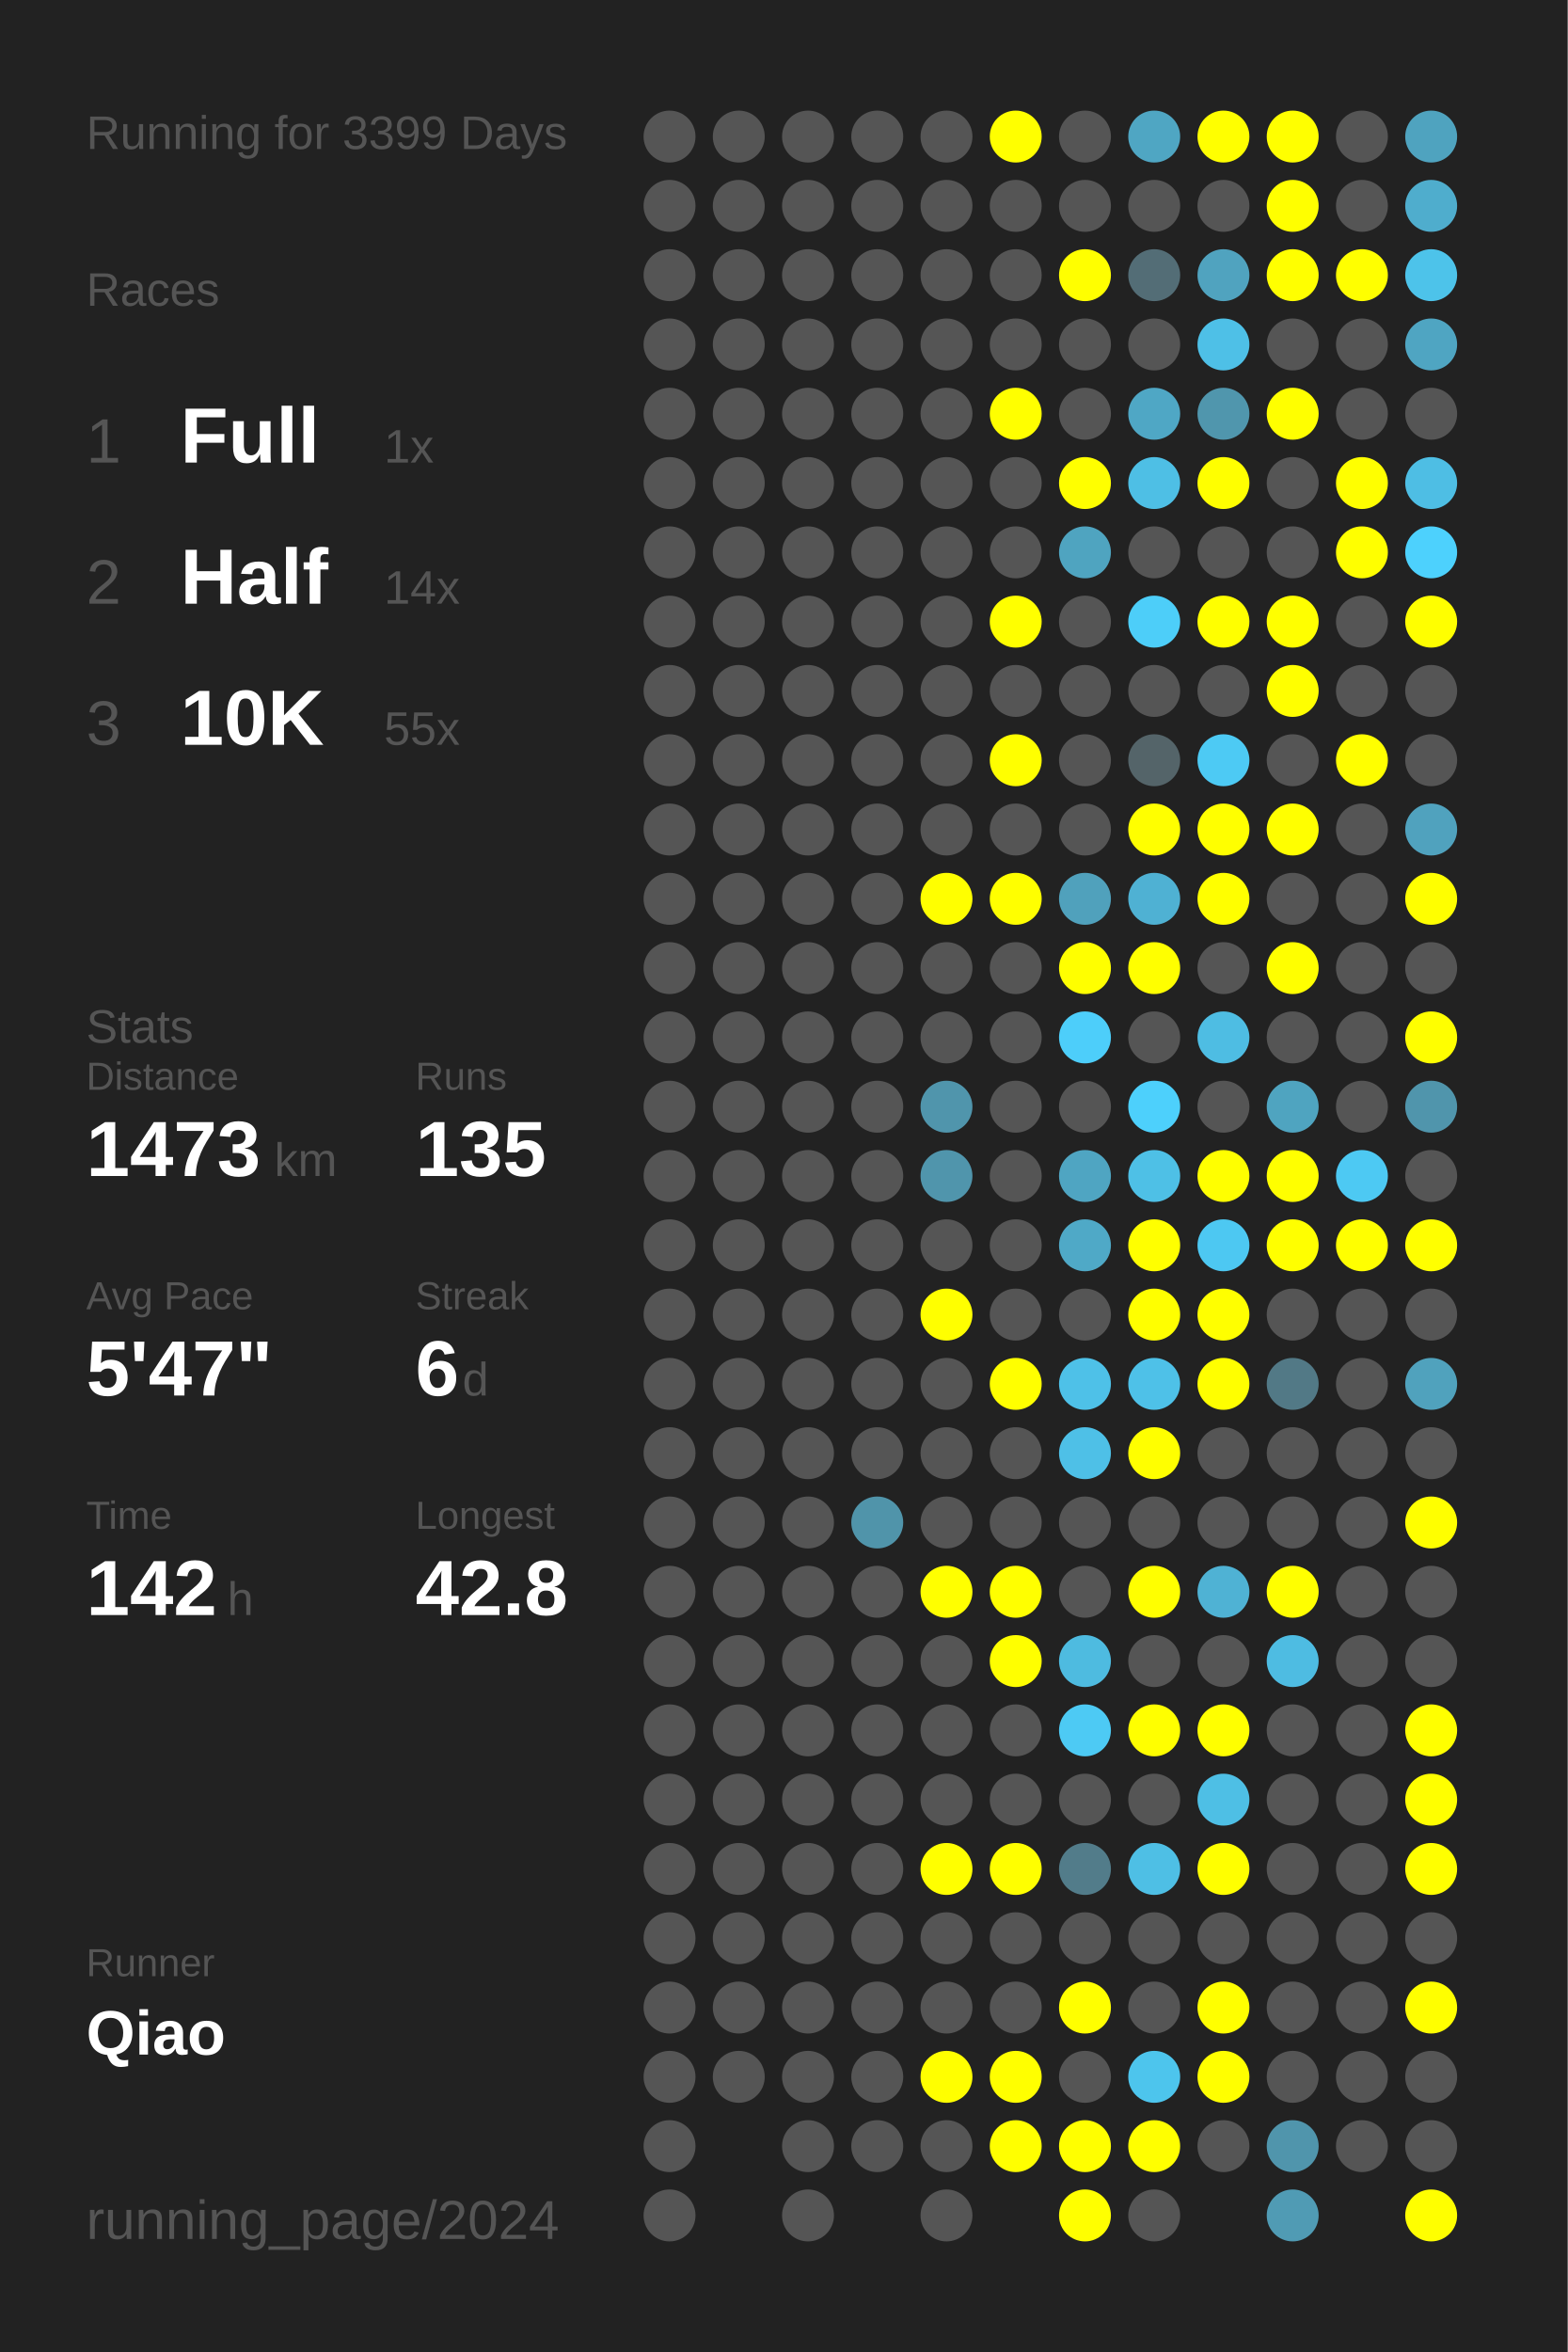
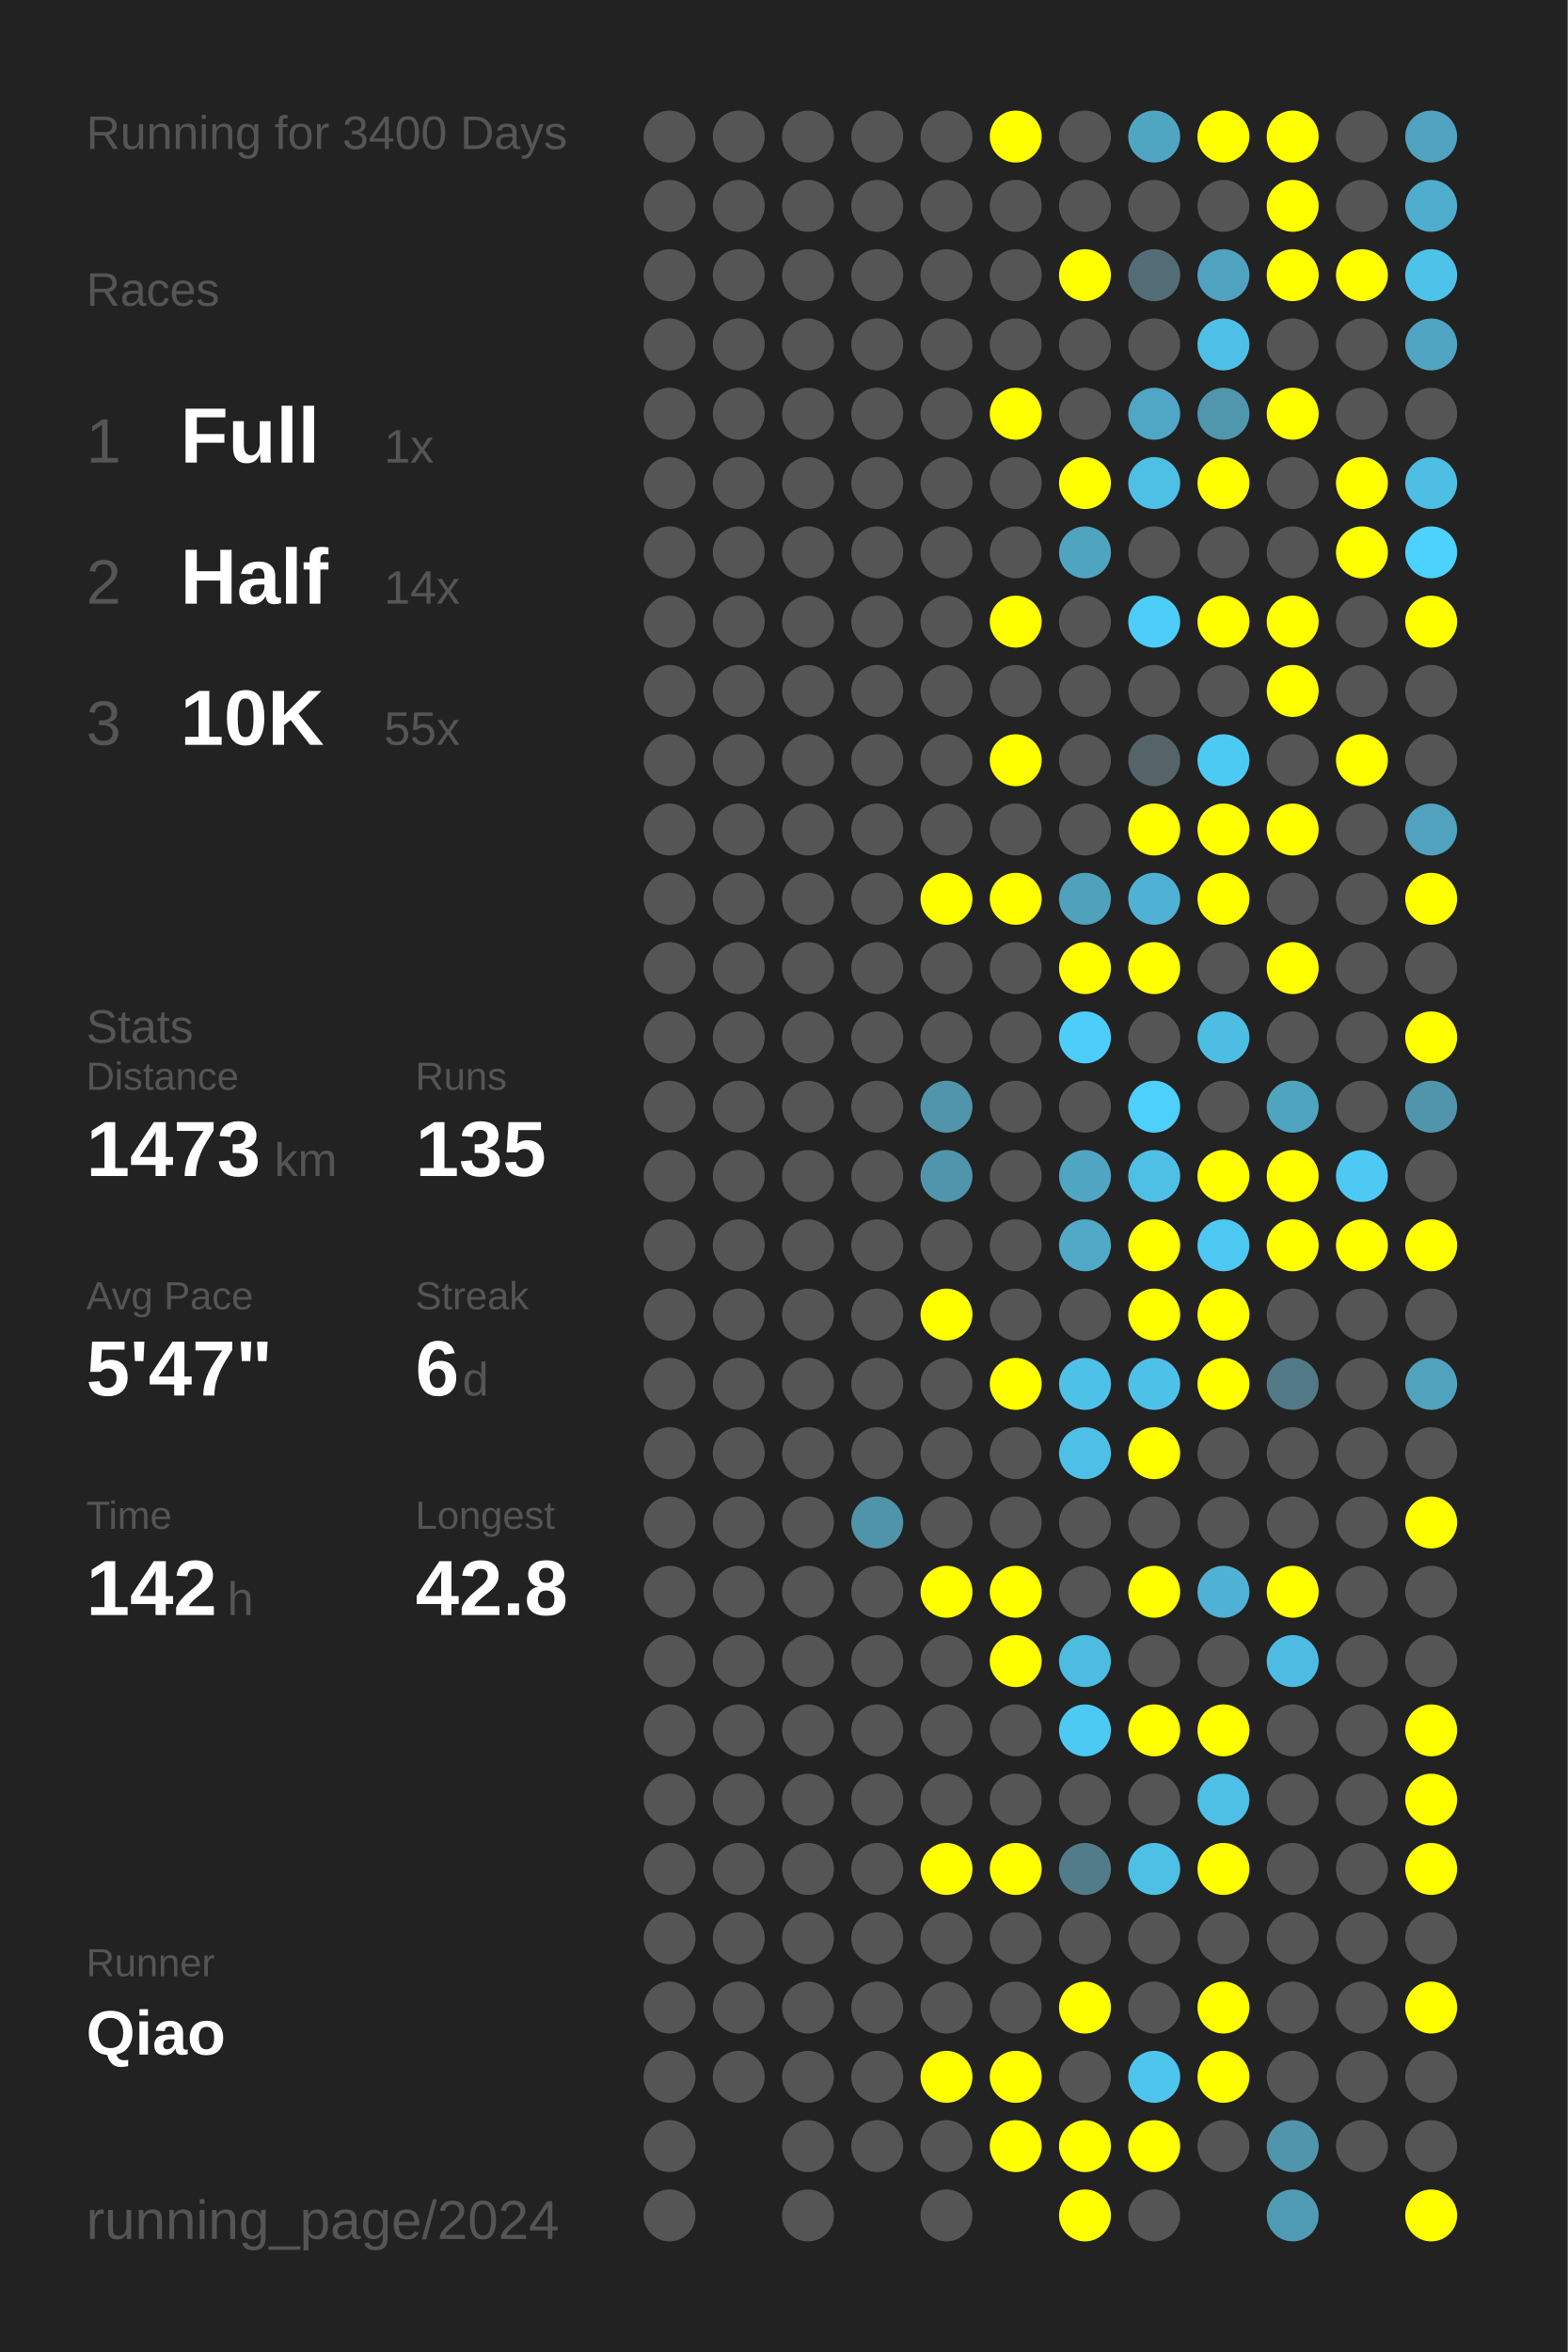
<svg xmlns="http://www.w3.org/2000/svg" baseProfile="full" height="300mm" version="1.1" viewBox="0,0,200,300" width="200mm">
  <defs />
  <rect fill="#222222" height="300" width="200" x="0" y="0" />
-   <text fill="#555555" style="font-size:6px; font-family:Arial;" x="11" y="19">Running for 3399 Days</text>
+   <text fill="#555555" style="font-size:6px; font-family:Arial;" x="11" y="19">Running for 3400 Days</text>
  <text fill="#555555" style="font-size:6px; font-family:Arial;" x="11" y="39">Races</text>
  <text fill="#555555" style="font-size:8px; font-family:Arial;" x="11" y="59">1</text>
  <text fill="#FFFFFF" style="font-size:10px; font-family:Arial; font-weight:bold;" x="23" y="59">Full</text>
  <text fill="#555555" style="font-size:6px; font-family:Arial;" x="49" y="59">1x</text>
  <text fill="#555555" style="font-size:8px; font-family:Arial;" x="11" y="77">2</text>
  <text fill="#FFFFFF" style="font-size:10px; font-family:Arial; font-weight:bold;" x="23" y="77">Half</text>
  <text fill="#555555" style="font-size:6px; font-family:Arial;" x="49" y="77">14x</text>
  <text fill="#555555" style="font-size:8px; font-family:Arial;" x="11" y="95">3</text>
  <text fill="#FFFFFF" style="font-size:10px; font-family:Arial; font-weight:bold;" x="23" y="95">10K</text>
  <text fill="#555555" style="font-size:6px; font-family:Arial;" x="49" y="95">55x</text>
  <text fill="#555555" style="font-size:6px; font-family:Arial;" x="11" y="133">Stats</text>
  <text fill="#555555" style="font-size:5px; font-family:Arial;" x="11" y="139">Distance</text>
  <text fill="#FFFFFF" style="font-size:10px; font-family:Arial; font-weight:bold;" x="11" y="150">1473</text>
  <text fill="#555555" style="font-size:6px; font-family:Arial;" x="35" y="150">km</text>
  <text fill="#555555" style="font-size:5px; font-family:Arial;" x="53" y="139">Runs</text>
  <text fill="#FFFFFF" style="font-size:10px; font-family:Arial; font-weight:bold;" x="53" y="150">135</text>
  <text fill="#555555" style="font-size:5px; font-family:Arial;" x="11" y="167">Avg Pace</text>
  <text fill="#FFFFFF" style="font-size:10px; font-family:Arial; font-weight:bold;" x="11" y="178">5'47"</text>
  <text fill="#555555" style="font-size:5px; font-family:Arial;" x="53" y="167">Streak</text>
  <text fill="#FFFFFF" style="font-size:10px; font-family:Arial; font-weight:bold;" x="53" y="178">6</text>
  <text fill="#555555" style="font-size:6px; font-family:Arial;" x="59" y="178">d</text>
  <text fill="#555555" style="font-size:5px; font-family:Arial;" x="11" y="195">Time</text>
  <text fill="#FFFFFF" style="font-size:10px; font-family:Arial; font-weight:bold;" x="11" y="206">142</text>
  <text fill="#555555" style="font-size:6px; font-family:Arial;" x="29" y="206">h</text>
  <text fill="#555555" style="font-size:5px; font-family:Arial;" x="53" y="195">Longest</text>
  <text fill="#FFFFFF" style="font-size:10px; font-family:Arial; font-weight:bold;" x="53" y="206">42.8</text>
  <text fill="#555555" style="font-size:5px; font-family:Arial;" x="11" y="252.065">Runner</text>
  <text fill="#FFFFFF" style="font-size:8px; font-family:Arial; font-weight:bold;" x="11" y="262.065">Qiao</text>
  <text fill="#555555" style="font-size:7px; font-family:Arial;" x="11" y="285.581">running_page/2024</text>
  <circle cx="85.417" cy="17.419" fill="#555555" r="3.312" />
  <circle cx="85.417" cy="26.258" fill="#555555" r="3.312" />
  <circle cx="85.417" cy="35.097" fill="#555555" r="3.312" />
  <circle cx="85.417" cy="43.935" fill="#555555" r="3.312" />
  <circle cx="85.417" cy="52.774" fill="#555555" r="3.312" />
  <circle cx="85.417" cy="61.613" fill="#555555" r="3.312" />
  <circle cx="85.417" cy="70.452" fill="#555555" r="3.312" />
  <circle cx="85.417" cy="79.29" fill="#555555" r="3.312" />
  <circle cx="85.417" cy="88.129" fill="#555555" r="3.312" />
  <circle cx="85.417" cy="96.968" fill="#555555" r="3.312" />
  <circle cx="85.417" cy="105.806" fill="#555555" r="3.312" />
  <circle cx="85.417" cy="114.645" fill="#555555" r="3.312" />
  <circle cx="85.417" cy="123.484" fill="#555555" r="3.312" />
  <circle cx="85.417" cy="132.323" fill="#555555" r="3.312" />
  <circle cx="85.417" cy="141.161" fill="#555555" r="3.312" />
  <circle cx="85.417" cy="150" fill="#555555" r="3.312" />
  <circle cx="85.417" cy="158.839" fill="#555555" r="3.312" />
  <circle cx="85.417" cy="167.677" fill="#555555" r="3.312" />
  <circle cx="85.417" cy="176.516" fill="#555555" r="3.312" />
  <circle cx="85.417" cy="185.355" fill="#555555" r="3.312" />
  <circle cx="85.417" cy="194.194" fill="#555555" r="3.312" />
  <circle cx="85.417" cy="203.032" fill="#555555" r="3.312" />
  <circle cx="85.417" cy="211.871" fill="#555555" r="3.312" />
  <circle cx="85.417" cy="220.71" fill="#555555" r="3.312" />
  <circle cx="85.417" cy="229.548" fill="#555555" r="3.312" />
  <circle cx="85.417" cy="238.387" fill="#555555" r="3.312" />
  <circle cx="85.417" cy="247.226" fill="#555555" r="3.312" />
  <circle cx="85.417" cy="256.065" fill="#555555" r="3.312" />
  <circle cx="85.417" cy="264.903" fill="#555555" r="3.312" />
  <circle cx="85.417" cy="273.742" fill="#555555" r="3.312" />
  <circle cx="85.417" cy="282.581" fill="#555555" r="3.312" />
  <circle cx="94.25" cy="17.419" fill="#555555" r="3.312" />
  <circle cx="94.25" cy="26.258" fill="#555555" r="3.312" />
  <circle cx="94.25" cy="35.097" fill="#555555" r="3.312" />
  <circle cx="94.25" cy="43.935" fill="#555555" r="3.312" />
  <circle cx="94.25" cy="52.774" fill="#555555" r="3.312" />
  <circle cx="94.25" cy="61.613" fill="#555555" r="3.312" />
  <circle cx="94.25" cy="70.452" fill="#555555" r="3.312" />
  <circle cx="94.25" cy="79.29" fill="#555555" r="3.312" />
  <circle cx="94.25" cy="88.129" fill="#555555" r="3.312" />
  <circle cx="94.25" cy="96.968" fill="#555555" r="3.312" />
  <circle cx="94.25" cy="105.806" fill="#555555" r="3.312" />
  <circle cx="94.25" cy="114.645" fill="#555555" r="3.312" />
  <circle cx="94.25" cy="123.484" fill="#555555" r="3.312" />
  <circle cx="94.25" cy="132.323" fill="#555555" r="3.312" />
  <circle cx="94.25" cy="141.161" fill="#555555" r="3.312" />
  <circle cx="94.25" cy="150" fill="#555555" r="3.312" />
  <circle cx="94.25" cy="158.839" fill="#555555" r="3.312" />
  <circle cx="94.25" cy="167.677" fill="#555555" r="3.312" />
  <circle cx="94.25" cy="176.516" fill="#555555" r="3.312" />
  <circle cx="94.25" cy="185.355" fill="#555555" r="3.312" />
  <circle cx="94.25" cy="194.194" fill="#555555" r="3.312" />
  <circle cx="94.25" cy="203.032" fill="#555555" r="3.312" />
  <circle cx="94.25" cy="211.871" fill="#555555" r="3.312" />
  <circle cx="94.25" cy="220.71" fill="#555555" r="3.312" />
  <circle cx="94.25" cy="229.548" fill="#555555" r="3.312" />
  <circle cx="94.25" cy="238.387" fill="#555555" r="3.312" />
  <circle cx="94.25" cy="247.226" fill="#555555" r="3.312" />
  <circle cx="94.25" cy="256.065" fill="#555555" r="3.312" />
  <circle cx="94.25" cy="264.903" fill="#555555" r="3.312" />
  <circle cx="103.083" cy="17.419" fill="#555555" r="3.312" />
  <circle cx="103.083" cy="26.258" fill="#555555" r="3.312" />
  <circle cx="103.083" cy="35.097" fill="#555555" r="3.312" />
  <circle cx="103.083" cy="43.935" fill="#555555" r="3.312" />
  <circle cx="103.083" cy="52.774" fill="#555555" r="3.312" />
  <circle cx="103.083" cy="61.613" fill="#555555" r="3.312" />
  <circle cx="103.083" cy="70.452" fill="#555555" r="3.312" />
  <circle cx="103.083" cy="79.29" fill="#555555" r="3.312" />
  <circle cx="103.083" cy="88.129" fill="#555555" r="3.312" />
  <circle cx="103.083" cy="96.968" fill="#555555" r="3.312" />
  <circle cx="103.083" cy="105.806" fill="#555555" r="3.312" />
  <circle cx="103.083" cy="114.645" fill="#555555" r="3.312" />
  <circle cx="103.083" cy="123.484" fill="#555555" r="3.312" />
  <circle cx="103.083" cy="132.323" fill="#555555" r="3.312" />
  <circle cx="103.083" cy="141.161" fill="#555555" r="3.312" />
  <circle cx="103.083" cy="150" fill="#555555" r="3.312" />
  <circle cx="103.083" cy="158.839" fill="#555555" r="3.312" />
  <circle cx="103.083" cy="167.677" fill="#555555" r="3.312" />
  <circle cx="103.083" cy="176.516" fill="#555555" r="3.312" />
  <circle cx="103.083" cy="185.355" fill="#555555" r="3.312" />
  <circle cx="103.083" cy="194.194" fill="#555555" r="3.312" />
  <circle cx="103.083" cy="203.032" fill="#555555" r="3.312" />
  <circle cx="103.083" cy="211.871" fill="#555555" r="3.312" />
  <circle cx="103.083" cy="220.71" fill="#555555" r="3.312" />
  <circle cx="103.083" cy="229.548" fill="#555555" r="3.312" />
  <circle cx="103.083" cy="238.387" fill="#555555" r="3.312" />
  <circle cx="103.083" cy="247.226" fill="#555555" r="3.312" />
  <circle cx="103.083" cy="256.065" fill="#555555" r="3.312" />
  <circle cx="103.083" cy="264.903" fill="#555555" r="3.312" />
  <circle cx="103.083" cy="273.742" fill="#555555" r="3.312" />
  <circle cx="103.083" cy="282.581" fill="#555555" r="3.312" />
  <circle cx="111.917" cy="17.419" fill="#555555" r="3.312" />
  <circle cx="111.917" cy="26.258" fill="#555555" r="3.312" />
  <circle cx="111.917" cy="35.097" fill="#555555" r="3.312" />
  <circle cx="111.917" cy="43.935" fill="#555555" r="3.312" />
  <circle cx="111.917" cy="52.774" fill="#555555" r="3.312" />
  <circle cx="111.917" cy="61.613" fill="#555555" r="3.312" />
  <circle cx="111.917" cy="70.452" fill="#555555" r="3.312" />
  <circle cx="111.917" cy="79.29" fill="#555555" r="3.312" />
  <circle cx="111.917" cy="88.129" fill="#555555" r="3.312" />
  <circle cx="111.917" cy="96.968" fill="#555555" r="3.312" />
  <circle cx="111.917" cy="105.806" fill="#555555" r="3.312" />
  <circle cx="111.917" cy="114.645" fill="#555555" r="3.312" />
  <circle cx="111.917" cy="123.484" fill="#555555" r="3.312" />
  <circle cx="111.917" cy="132.323" fill="#555555" r="3.312" />
  <circle cx="111.917" cy="141.161" fill="#555555" r="3.312" />
  <circle cx="111.917" cy="150" fill="#555555" r="3.312" />
  <circle cx="111.917" cy="158.839" fill="#555555" r="3.312" />
  <circle cx="111.917" cy="167.677" fill="#555555" r="3.312" />
  <circle cx="111.917" cy="176.516" fill="#555555" r="3.312" />
  <circle cx="111.917" cy="185.355" fill="#555555" r="3.312" />
  <circle cx="111.917" cy="194.194" fill="#5094aa" r="3.312" />
  <circle cx="111.917" cy="203.032" fill="#555555" r="3.312" />
  <circle cx="111.917" cy="211.871" fill="#555555" r="3.312" />
  <circle cx="111.917" cy="220.71" fill="#555555" r="3.312" />
  <circle cx="111.917" cy="229.548" fill="#555555" r="3.312" />
  <circle cx="111.917" cy="238.387" fill="#555555" r="3.312" />
  <circle cx="111.917" cy="247.226" fill="#555555" r="3.312" />
  <circle cx="111.917" cy="256.065" fill="#555555" r="3.312" />
  <circle cx="111.917" cy="264.903" fill="#555555" r="3.312" />
  <circle cx="111.917" cy="273.742" fill="#555555" r="3.312" />
  <circle cx="120.75" cy="17.419" fill="#555555" r="3.312" />
  <circle cx="120.75" cy="26.258" fill="#555555" r="3.312" />
  <circle cx="120.75" cy="35.097" fill="#555555" r="3.312" />
  <circle cx="120.75" cy="43.935" fill="#555555" r="3.312" />
  <circle cx="120.75" cy="52.774" fill="#555555" r="3.312" />
  <circle cx="120.75" cy="61.613" fill="#555555" r="3.312" />
  <circle cx="120.75" cy="70.452" fill="#555555" r="3.312" />
  <circle cx="120.75" cy="79.29" fill="#555555" r="3.312" />
  <circle cx="120.75" cy="88.129" fill="#555555" r="3.312" />
  <circle cx="120.75" cy="96.968" fill="#555555" r="3.312" />
  <circle cx="120.75" cy="105.806" fill="#555555" r="3.312" />
  <circle cx="120.75" cy="114.645" fill="#FFFF00" r="3.312" />
  <circle cx="120.75" cy="123.484" fill="#555555" r="3.312" />
  <circle cx="120.75" cy="132.323" fill="#555555" r="3.312" />
  <circle cx="120.75" cy="141.161" fill="#5095ac" r="3.312" />
  <circle cx="120.75" cy="150" fill="#5095ac" r="3.312" />
  <circle cx="120.75" cy="158.839" fill="#555555" r="3.312" />
  <circle cx="120.75" cy="167.677" fill="#FFFF00" r="3.312" />
  <circle cx="120.75" cy="176.516" fill="#555555" r="3.312" />
  <circle cx="120.75" cy="185.355" fill="#555555" r="3.312" />
  <circle cx="120.75" cy="194.194" fill="#555555" r="3.312" />
  <circle cx="120.75" cy="203.032" fill="#FFFF00" r="3.312" />
  <circle cx="120.75" cy="211.871" fill="#555555" r="3.312" />
  <circle cx="120.75" cy="220.71" fill="#555555" r="3.312" />
  <circle cx="120.75" cy="229.548" fill="#555555" r="3.312" />
  <circle cx="120.75" cy="238.387" fill="#FFFF00" r="3.312" />
  <circle cx="120.75" cy="247.226" fill="#555555" r="3.312" />
  <circle cx="120.75" cy="256.065" fill="#555555" r="3.312" />
  <circle cx="120.75" cy="264.903" fill="#FFFF00" r="3.312" />
  <circle cx="120.75" cy="273.742" fill="#555555" r="3.312" />
  <circle cx="120.75" cy="282.581" fill="#555555" r="3.312" />
  <circle cx="129.583" cy="17.419" fill="#FFFF00" r="3.312" />
  <circle cx="129.583" cy="26.258" fill="#555555" r="3.312" />
  <circle cx="129.583" cy="35.097" fill="#555555" r="3.312" />
  <circle cx="129.583" cy="43.935" fill="#555555" r="3.312" />
  <circle cx="129.583" cy="52.774" fill="#FFFF00" r="3.312" />
  <circle cx="129.583" cy="61.613" fill="#555555" r="3.312" />
  <circle cx="129.583" cy="70.452" fill="#555555" r="3.312" />
  <circle cx="129.583" cy="79.29" fill="#FFFF00" r="3.312" />
  <circle cx="129.583" cy="88.129" fill="#555555" r="3.312" />
  <circle cx="129.583" cy="96.968" fill="#FFFF00" r="3.312" />
  <circle cx="129.583" cy="105.806" fill="#555555" r="3.312" />
  <circle cx="129.583" cy="114.645" fill="#FFFF00" r="3.312" />
  <circle cx="129.583" cy="123.484" fill="#555555" r="3.312" />
  <circle cx="129.583" cy="132.323" fill="#555555" r="3.312" />
  <circle cx="129.583" cy="141.161" fill="#555555" r="3.312" />
  <circle cx="129.583" cy="150" fill="#555555" r="3.312" />
  <circle cx="129.583" cy="158.839" fill="#555555" r="3.312" />
  <circle cx="129.583" cy="167.677" fill="#555555" r="3.312" />
  <circle cx="129.583" cy="176.516" fill="#FFFF00" r="3.312" />
  <circle cx="129.583" cy="185.355" fill="#555555" r="3.312" />
  <circle cx="129.583" cy="194.194" fill="#555555" r="3.312" />
  <circle cx="129.583" cy="203.032" fill="#FFFF00" r="3.312" />
  <circle cx="129.583" cy="211.871" fill="#FFFF00" r="3.312" />
  <circle cx="129.583" cy="220.71" fill="#555555" r="3.312" />
  <circle cx="129.583" cy="229.548" fill="#555555" r="3.312" />
  <circle cx="129.583" cy="238.387" fill="#FFFF00" r="3.312" />
  <circle cx="129.583" cy="247.226" fill="#555555" r="3.312" />
  <circle cx="129.583" cy="256.065" fill="#555555" r="3.312" />
  <circle cx="129.583" cy="264.903" fill="#FFFF00" r="3.312" />
  <circle cx="129.583" cy="273.742" fill="#FFFF00" r="3.312" />
  <circle cx="138.417" cy="17.419" fill="#555555" r="3.312" />
  <circle cx="138.417" cy="26.258" fill="#555555" r="3.312" />
  <circle cx="138.417" cy="35.097" fill="#FFFF00" r="3.312" />
  <circle cx="138.417" cy="43.935" fill="#555555" r="3.312" />
  <circle cx="138.417" cy="52.774" fill="#555555" r="3.312" />
  <circle cx="138.417" cy="61.613" fill="#FFFF00" r="3.312" />
  <circle cx="138.417" cy="70.452" fill="#4fa4c0" r="3.312" />
  <circle cx="138.417" cy="79.29" fill="#555555" r="3.312" />
  <circle cx="138.417" cy="88.129" fill="#555555" r="3.312" />
  <circle cx="138.417" cy="96.968" fill="#555555" r="3.312" />
  <circle cx="138.417" cy="105.806" fill="#555555" r="3.312" />
  <circle cx="138.417" cy="114.645" fill="#50a1bc" r="3.312" />
  <circle cx="138.417" cy="123.484" fill="#FFFF00" r="3.312" />
  <circle cx="138.417" cy="132.323" fill="#4dcefa" r="3.312" />
  <circle cx="138.417" cy="141.161" fill="#555555" r="3.312" />
  <circle cx="138.417" cy="150" fill="#4fa5c2" r="3.312" />
  <circle cx="138.417" cy="158.839" fill="#4fa9c7" r="3.312" />
  <circle cx="138.417" cy="167.677" fill="#555555" r="3.312" />
  <circle cx="138.417" cy="176.516" fill="#4ec1e8" r="3.312" />
  <circle cx="138.417" cy="185.355" fill="#4ec0e7" r="3.312" />
  <circle cx="138.417" cy="194.194" fill="#555555" r="3.312" />
  <circle cx="138.417" cy="203.032" fill="#555555" r="3.312" />
  <circle cx="138.417" cy="211.871" fill="#4ebbe0" r="3.312" />
  <circle cx="138.417" cy="220.71" fill="#4dcaf4" r="3.312" />
  <circle cx="138.417" cy="229.548" fill="#555555" r="3.312" />
  <circle cx="138.417" cy="238.387" fill="#527c8a" r="3.312" />
  <circle cx="138.417" cy="247.226" fill="#555555" r="3.312" />
  <circle cx="138.417" cy="256.065" fill="#FFFF00" r="3.312" />
  <circle cx="138.417" cy="264.903" fill="#555555" r="3.312" />
  <circle cx="138.417" cy="273.742" fill="#FFFF00" r="3.312" />
  <circle cx="138.417" cy="282.581" fill="#FFFF00" r="3.312" />
  <circle cx="147.25" cy="17.419" fill="#4fa6c3" r="3.312" />
  <circle cx="147.25" cy="26.258" fill="#555555" r="3.312" />
  <circle cx="147.25" cy="35.097" fill="#536d76" r="3.312" />
  <circle cx="147.25" cy="43.935" fill="#555555" r="3.312" />
  <circle cx="147.25" cy="52.774" fill="#4fa7c5" r="3.312" />
  <circle cx="147.25" cy="61.613" fill="#4ebfe5" r="3.312" />
  <circle cx="147.25" cy="70.452" fill="#555555" r="3.312" />
  <circle cx="147.25" cy="79.29" fill="#4dcef9" r="3.312" />
  <circle cx="147.25" cy="88.129" fill="#555555" r="3.312" />
  <circle cx="147.25" cy="96.968" fill="#546469" r="3.312" />
  <circle cx="147.25" cy="105.806" fill="#FFFF00" r="3.312" />
  <circle cx="147.25" cy="114.645" fill="#4fb1d3" r="3.312" />
  <circle cx="147.25" cy="123.484" fill="#FFFF00" r="3.312" />
  <circle cx="147.25" cy="132.323" fill="#555555" r="3.312" />
  <circle cx="147.25" cy="141.161" fill="#4dd0fc" r="3.312" />
  <circle cx="147.25" cy="150" fill="#4ec0e6" r="3.312" />
  <circle cx="147.25" cy="158.839" fill="#FFFF00" r="3.312" />
  <circle cx="147.25" cy="167.677" fill="#FFFF00" r="3.312" />
  <circle cx="147.25" cy="176.516" fill="#4ec1e8" r="3.312" />
  <circle cx="147.25" cy="185.355" fill="#FFFF00" r="3.312" />
  <circle cx="147.25" cy="194.194" fill="#555555" r="3.312" />
  <circle cx="147.25" cy="203.032" fill="#FFFF00" r="3.312" />
  <circle cx="147.25" cy="211.871" fill="#555555" r="3.312" />
  <circle cx="147.25" cy="220.71" fill="#FFFF00" r="3.312" />
  <circle cx="147.25" cy="229.548" fill="#555555" r="3.312" />
  <circle cx="147.25" cy="238.387" fill="#4ebfe5" r="3.312" />
  <circle cx="147.25" cy="247.226" fill="#555555" r="3.312" />
  <circle cx="147.25" cy="256.065" fill="#555555" r="3.312" />
  <circle cx="147.25" cy="264.903" fill="#4dc5ed" r="3.312" />
  <circle cx="147.25" cy="273.742" fill="#FFFF00" r="3.312" />
  <circle cx="147.25" cy="282.581" fill="#555555" r="3.312" />
  <circle cx="156.083" cy="17.419" fill="#FFFF00" r="3.312" />
  <circle cx="156.083" cy="26.258" fill="#555555" r="3.312" />
  <circle cx="156.083" cy="35.097" fill="#50a3bf" r="3.312" />
  <circle cx="156.083" cy="43.935" fill="#4ec0e7" r="3.312" />
  <circle cx="156.083" cy="52.774" fill="#5096ad" r="3.312" />
  <circle cx="156.083" cy="61.613" fill="#FFFF00" r="3.312" />
  <circle cx="156.083" cy="70.452" fill="#555555" r="3.312" />
  <circle cx="156.083" cy="79.29" fill="#FFFF00" r="3.312" />
  <circle cx="156.083" cy="88.129" fill="#555555" r="3.312" />
  <circle cx="156.083" cy="96.968" fill="#4dcaf4" r="3.312" />
  <circle cx="156.083" cy="105.806" fill="#FFFF00" r="3.312" />
  <circle cx="156.083" cy="114.645" fill="#FFFF00" r="3.312" />
  <circle cx="156.083" cy="123.484" fill="#555555" r="3.312" />
  <circle cx="156.083" cy="132.323" fill="#4ebde3" r="3.312" />
  <circle cx="156.083" cy="141.161" fill="#555555" r="3.312" />
  <circle cx="156.083" cy="150" fill="#FFFF00" r="3.312" />
  <circle cx="156.083" cy="158.839" fill="#4dc8f2" r="3.312" />
  <circle cx="156.083" cy="167.677" fill="#FFFF00" r="3.312" />
  <circle cx="156.083" cy="176.516" fill="#FFFF00" r="3.312" />
  <circle cx="156.083" cy="185.355" fill="#555555" r="3.312" />
  <circle cx="156.083" cy="194.194" fill="#555555" r="3.312" />
  <circle cx="156.083" cy="203.032" fill="#4fb2d4" r="3.312" />
  <circle cx="156.083" cy="211.871" fill="#555555" r="3.312" />
  <circle cx="156.083" cy="220.71" fill="#FFFF00" r="3.312" />
  <circle cx="156.083" cy="229.548" fill="#4ebfe5" r="3.312" />
  <circle cx="156.083" cy="238.387" fill="#FFFF00" r="3.312" />
  <circle cx="156.083" cy="247.226" fill="#555555" r="3.312" />
  <circle cx="156.083" cy="256.065" fill="#FFFF00" r="3.312" />
  <circle cx="156.083" cy="264.903" fill="#FFFF00" r="3.312" />
  <circle cx="156.083" cy="273.742" fill="#555555" r="3.312" />
  <circle cx="164.917" cy="17.419" fill="#FFFF00" r="3.312" />
  <circle cx="164.917" cy="26.258" fill="#FFFF00" r="3.312" />
  <circle cx="164.917" cy="35.097" fill="#FFFF00" r="3.312" />
  <circle cx="164.917" cy="43.935" fill="#555555" r="3.312" />
  <circle cx="164.917" cy="52.774" fill="#FFFF00" r="3.312" />
  <circle cx="164.917" cy="61.613" fill="#555555" r="3.312" />
  <circle cx="164.917" cy="70.452" fill="#555555" r="3.312" />
  <circle cx="164.917" cy="79.29" fill="#FFFF00" r="3.312" />
  <circle cx="164.917" cy="88.129" fill="#FFFF00" r="3.312" />
  <circle cx="164.917" cy="96.968" fill="#555555" r="3.312" />
  <circle cx="164.917" cy="105.806" fill="#FFFF00" r="3.312" />
  <circle cx="164.917" cy="114.645" fill="#555555" r="3.312" />
  <circle cx="164.917" cy="123.484" fill="#FFFF00" r="3.312" />
  <circle cx="164.917" cy="132.323" fill="#555555" r="3.312" />
  <circle cx="164.917" cy="141.161" fill="#4fa4c0" r="3.312" />
  <circle cx="164.917" cy="150" fill="#FFFF00" r="3.312" />
  <circle cx="164.917" cy="158.839" fill="#FFFF00" r="3.312" />
  <circle cx="164.917" cy="167.677" fill="#555555" r="3.312" />
  <circle cx="164.917" cy="176.516" fill="#527986" r="3.312" />
  <circle cx="164.917" cy="185.355" fill="#555555" r="3.312" />
  <circle cx="164.917" cy="194.194" fill="#555555" r="3.312" />
  <circle cx="164.917" cy="203.032" fill="#FFFF00" r="3.312" />
  <circle cx="164.917" cy="211.871" fill="#4ebce2" r="3.312" />
  <circle cx="164.917" cy="220.71" fill="#555555" r="3.312" />
  <circle cx="164.917" cy="229.548" fill="#555555" r="3.312" />
  <circle cx="164.917" cy="238.387" fill="#555555" r="3.312" />
  <circle cx="164.917" cy="247.226" fill="#555555" r="3.312" />
  <circle cx="164.917" cy="256.065" fill="#555555" r="3.312" />
  <circle cx="164.917" cy="264.903" fill="#555555" r="3.312" />
  <circle cx="164.917" cy="273.742" fill="#5095ac" r="3.312" />
  <circle cx="164.917" cy="282.581" fill="#509bb4" r="3.312" />
  <circle cx="173.75" cy="17.419" fill="#555555" r="3.312" />
  <circle cx="173.75" cy="26.258" fill="#555555" r="3.312" />
  <circle cx="173.75" cy="35.097" fill="#FFFF00" r="3.312" />
  <circle cx="173.75" cy="43.935" fill="#555555" r="3.312" />
  <circle cx="173.75" cy="52.774" fill="#555555" r="3.312" />
  <circle cx="173.75" cy="61.613" fill="#FFFF00" r="3.312" />
  <circle cx="173.75" cy="70.452" fill="#FFFF00" r="3.312" />
  <circle cx="173.75" cy="79.29" fill="#555555" r="3.312" />
  <circle cx="173.75" cy="88.129" fill="#555555" r="3.312" />
  <circle cx="173.75" cy="96.968" fill="#FFFF00" r="3.312" />
  <circle cx="173.75" cy="105.806" fill="#555555" r="3.312" />
  <circle cx="173.75" cy="114.645" fill="#555555" r="3.312" />
  <circle cx="173.75" cy="123.484" fill="#555555" r="3.312" />
  <circle cx="173.75" cy="132.323" fill="#555555" r="3.312" />
  <circle cx="173.75" cy="141.161" fill="#555555" r="3.312" />
  <circle cx="173.75" cy="150" fill="#4dc9f3" r="3.312" />
  <circle cx="173.75" cy="158.839" fill="#FFFF00" r="3.312" />
  <circle cx="173.75" cy="167.677" fill="#555555" r="3.312" />
  <circle cx="173.75" cy="176.516" fill="#555555" r="3.312" />
  <circle cx="173.75" cy="185.355" fill="#555555" r="3.312" />
  <circle cx="173.75" cy="194.194" fill="#555555" r="3.312" />
  <circle cx="173.75" cy="203.032" fill="#555555" r="3.312" />
  <circle cx="173.75" cy="211.871" fill="#555555" r="3.312" />
  <circle cx="173.75" cy="220.71" fill="#555555" r="3.312" />
  <circle cx="173.75" cy="229.548" fill="#555555" r="3.312" />
  <circle cx="173.75" cy="238.387" fill="#555555" r="3.312" />
  <circle cx="173.75" cy="247.226" fill="#555555" r="3.312" />
  <circle cx="173.75" cy="256.065" fill="#555555" r="3.312" />
  <circle cx="173.75" cy="264.903" fill="#555555" r="3.312" />
  <circle cx="173.75" cy="273.742" fill="#555555" r="3.312" />
  <circle cx="182.583" cy="17.419" fill="#4fa3bf" r="3.312" />
  <circle cx="182.583" cy="26.258" fill="#4fadcd" r="3.312" />
  <circle cx="182.583" cy="35.097" fill="#4dc3ea" r="3.312" />
  <circle cx="182.583" cy="43.935" fill="#4fa5c2" r="3.312" />
  <circle cx="182.583" cy="52.774" fill="#555555" r="3.312" />
  <circle cx="182.583" cy="61.613" fill="#4ebee4" r="3.312" />
  <circle cx="182.583" cy="70.452" fill="#4dd1fd" r="3.312" />
  <circle cx="182.583" cy="79.29" fill="#FFFF00" r="3.312" />
  <circle cx="182.583" cy="88.129" fill="#555555" r="3.312" />
  <circle cx="182.583" cy="96.968" fill="#555555" r="3.312" />
  <circle cx="182.583" cy="105.806" fill="#50a2be" r="3.312" />
  <circle cx="182.583" cy="114.645" fill="#FFFF00" r="3.312" />
  <circle cx="182.583" cy="123.484" fill="#555555" r="3.312" />
  <circle cx="182.583" cy="132.323" fill="#FFFF00" r="3.312" />
  <circle cx="182.583" cy="141.161" fill="#5095ac" r="3.312" />
  <circle cx="182.583" cy="150" fill="#555555" r="3.312" />
  <circle cx="182.583" cy="158.839" fill="#FFFF00" r="3.312" />
  <circle cx="182.583" cy="167.677" fill="#555555" r="3.312" />
  <circle cx="182.583" cy="176.516" fill="#50a2bd" r="3.312" />
  <circle cx="182.583" cy="185.355" fill="#555555" r="3.312" />
  <circle cx="182.583" cy="194.194" fill="#FFFF00" r="3.312" />
  <circle cx="182.583" cy="203.032" fill="#555555" r="3.312" />
  <circle cx="182.583" cy="211.871" fill="#555555" r="3.312" />
  <circle cx="182.583" cy="220.71" fill="#FFFF00" r="3.312" />
  <circle cx="182.583" cy="229.548" fill="#FFFF00" r="3.312" />
  <circle cx="182.583" cy="238.387" fill="#FFFF00" r="3.312" />
  <circle cx="182.583" cy="247.226" fill="#555555" r="3.312" />
  <circle cx="182.583" cy="256.065" fill="#FFFF00" r="3.312" />
  <circle cx="182.583" cy="264.903" fill="#555555" r="3.312" />
  <circle cx="182.583" cy="273.742" fill="#555555" r="3.312" />
  <circle cx="182.583" cy="282.581" fill="#FFFF00" r="3.312" />
</svg>
